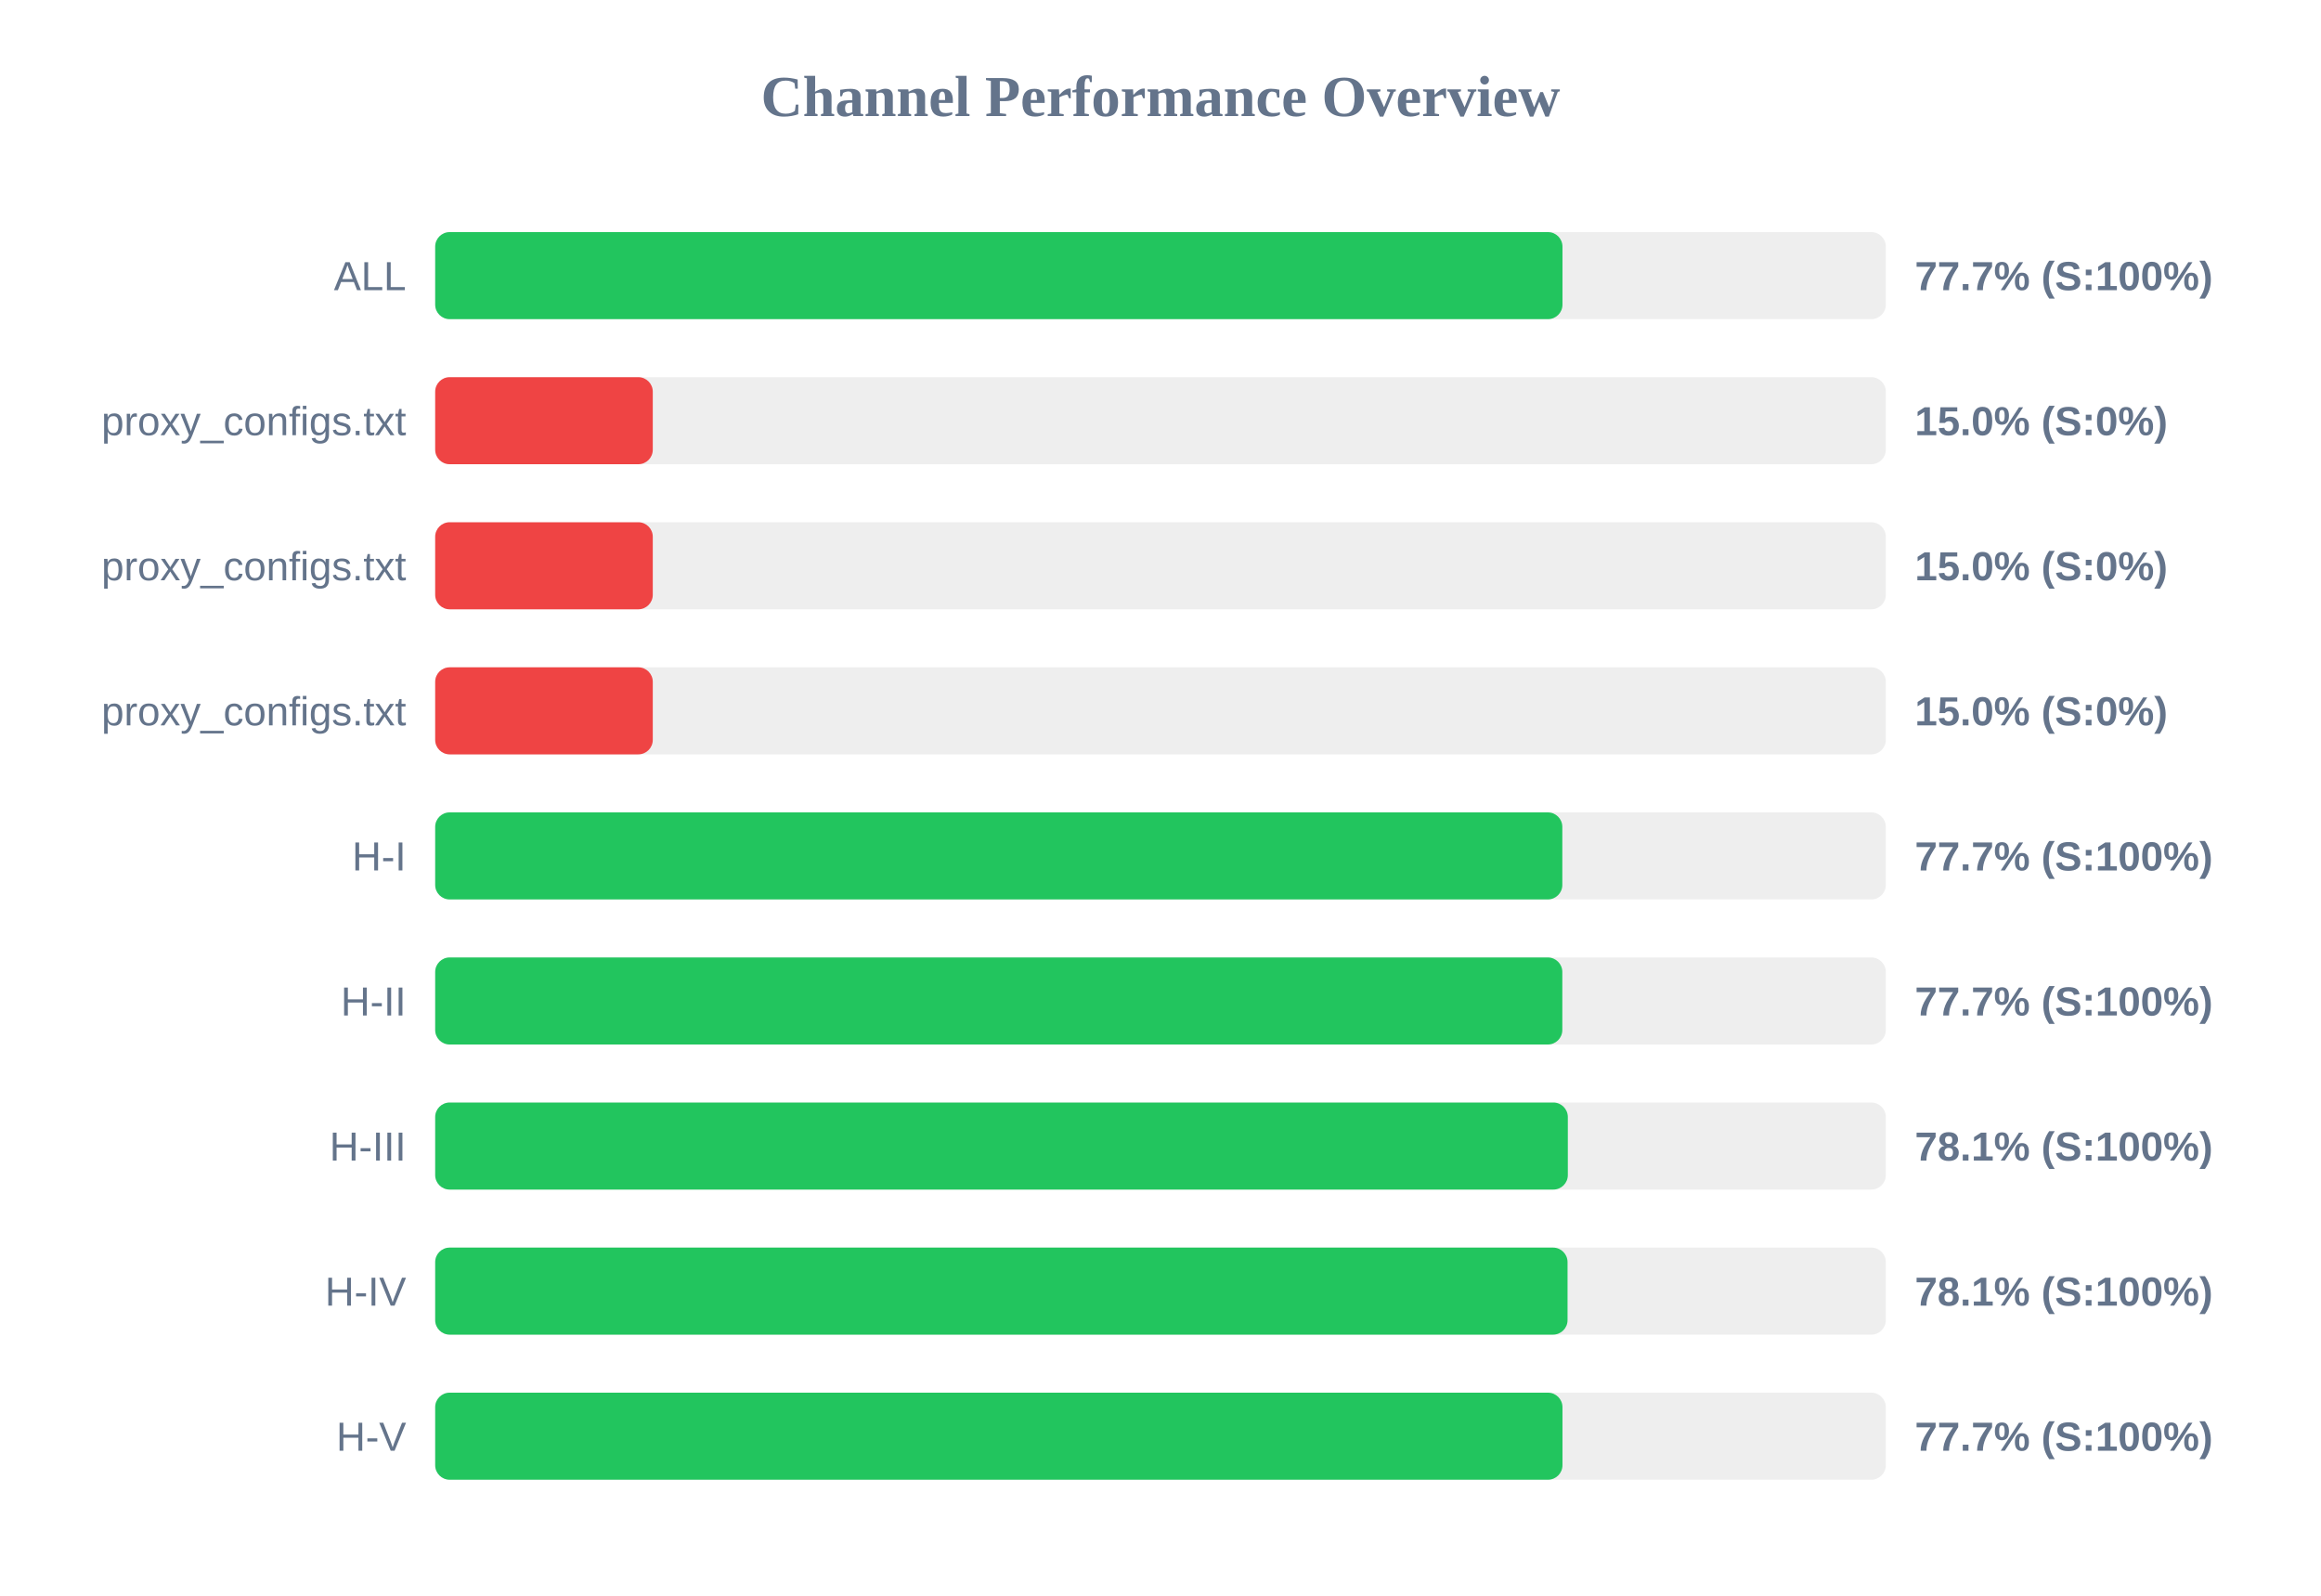
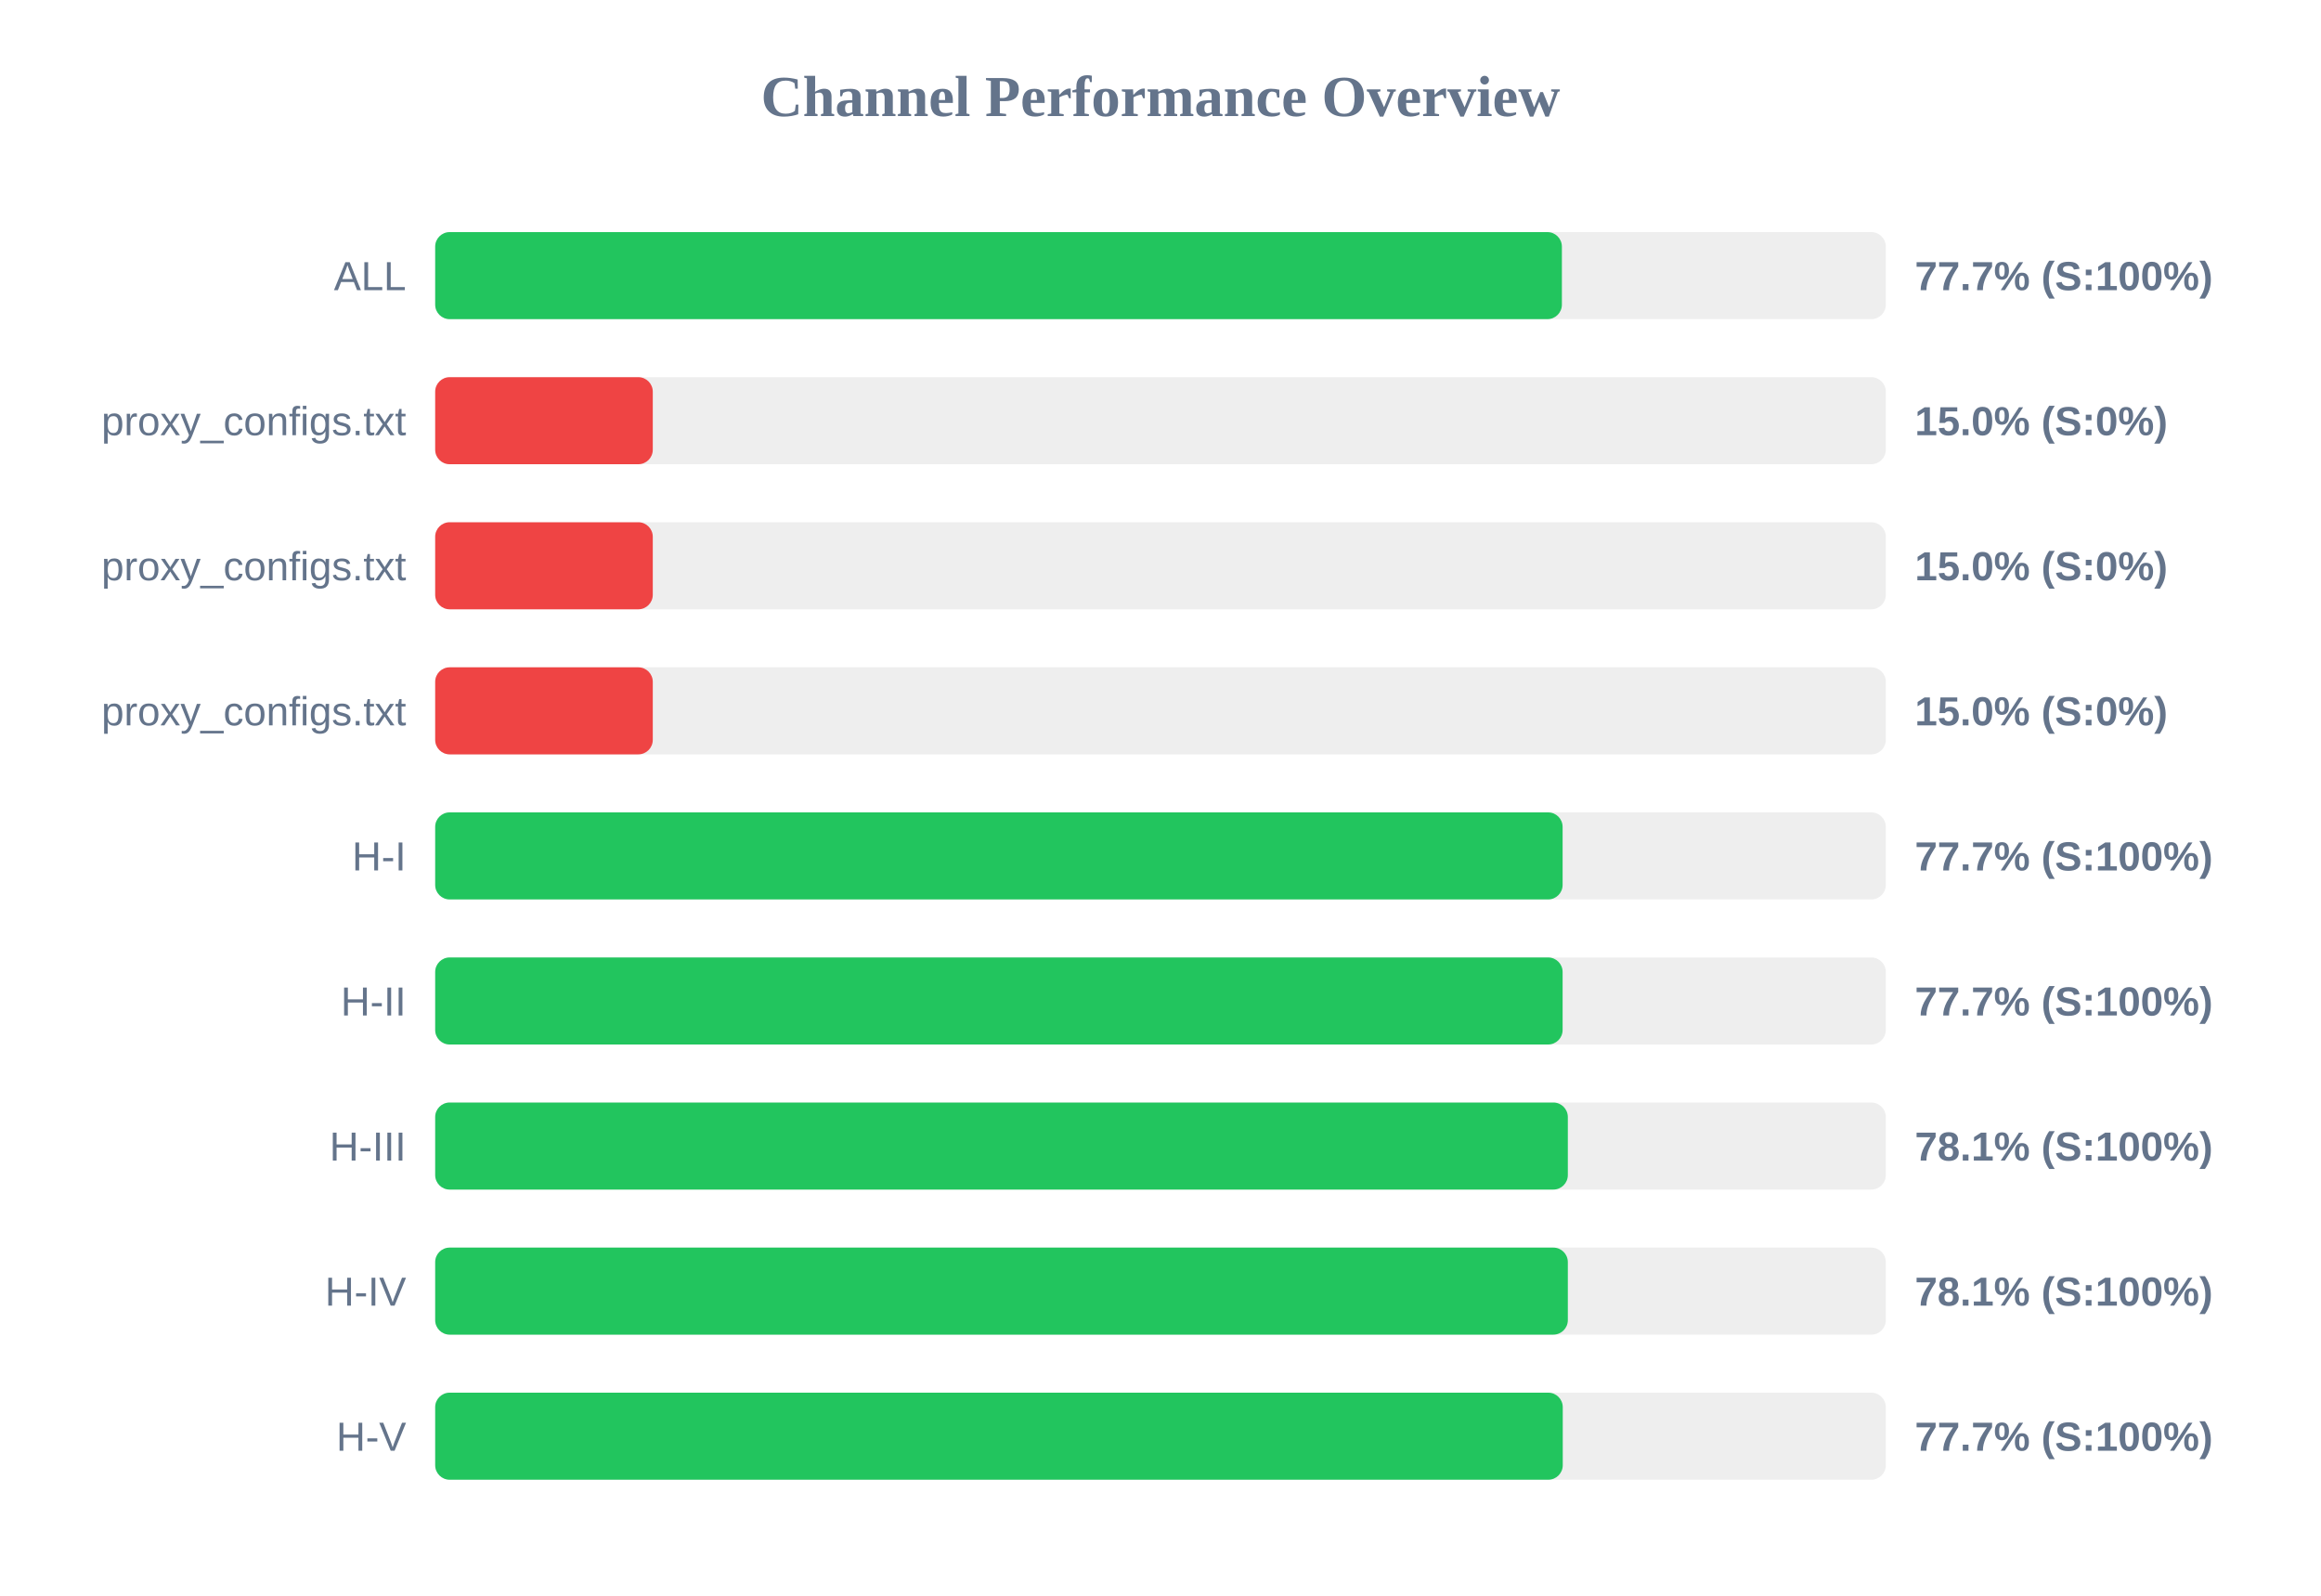
<svg xmlns="http://www.w3.org/2000/svg" width="800" height="550" version="1.1">
  <style>
        .row { font: 14px Arial; fill: #64748b; }
        .score { font: bold 14px Arial; fill: #64748b; }
    </style>
  <text x="400" y="40" text-anchor="middle" font-size="20px" font-weight="bold" fill="#64748b">Channel Performance Overview</text>
  <rect x="150" y="80" width="500" height="30" fill="#eee" rx="5" />
-   <rect x="150" y="80" width="388.55" height="30" fill="#22c55e" rx="5" />
+   <rect x="150" y="80" width="388.35" height="30" fill="#22c55e" rx="5" />
  <text x="140" y="100" text-anchor="end" class="row">ALL</text>
  <text x="660" y="100" text-anchor="start" class="score">77.7% (S:100%)</text>
  <rect x="150" y="130" width="500" height="30" fill="#eee" rx="5" />
  <rect x="150" y="130" width="75.0" height="30" fill="#ef4444" rx="5" />
  <text x="140" y="150" text-anchor="end" class="row">proxy_configs.txt</text>
  <text x="660" y="150" text-anchor="start" class="score">15.0% (S:0%)</text>
  <rect x="150" y="180" width="500" height="30" fill="#eee" rx="5" />
  <rect x="150" y="180" width="75.0" height="30" fill="#ef4444" rx="5" />
  <text x="140" y="200" text-anchor="end" class="row">proxy_configs.txt</text>
  <text x="660" y="200" text-anchor="start" class="score">15.0% (S:0%)</text>
  <rect x="150" y="230" width="500" height="30" fill="#eee" rx="5" />
  <rect x="150" y="230" width="75.0" height="30" fill="#ef4444" rx="5" />
  <text x="140" y="250" text-anchor="end" class="row">proxy_configs.txt</text>
  <text x="660" y="250" text-anchor="start" class="score">15.0% (S:0%)</text>
  <rect x="150" y="280" width="500" height="30" fill="#eee" rx="5" />
-   <rect x="150" y="280" width="388.5" height="30" fill="#22c55e" rx="5" />
+   <rect x="150" y="280" width="388.6" height="30" fill="#22c55e" rx="5" />
  <text x="140" y="300" text-anchor="end" class="row">H-I</text>
  <text x="660" y="300" text-anchor="start" class="score">77.7% (S:100%)</text>
  <rect x="150" y="330" width="500" height="30" fill="#eee" rx="5" />
-   <rect x="150" y="330" width="388.5" height="30" fill="#22c55e" rx="5" />
+   <rect x="150" y="330" width="388.6" height="30" fill="#22c55e" rx="5" />
  <text x="140" y="350" text-anchor="end" class="row">H-II</text>
  <text x="660" y="350" text-anchor="start" class="score">77.7% (S:100%)</text>
  <rect x="150" y="380" width="500" height="30" fill="#eee" rx="5" />
  <rect x="150" y="380" width="390.4" height="30" fill="#22c55e" rx="5" />
  <text x="140" y="400" text-anchor="end" class="row">H-III</text>
  <text x="660" y="400" text-anchor="start" class="score">78.1% (S:100%)</text>
  <rect x="150" y="430" width="500" height="30" fill="#eee" rx="5" />
-   <rect x="150" y="430" width="390.3" height="30" fill="#22c55e" rx="5" />
+   <rect x="150" y="430" width="390.4" height="30" fill="#22c55e" rx="5" />
  <text x="140" y="450" text-anchor="end" class="row">H-IV</text>
  <text x="660" y="450" text-anchor="start" class="score">78.1% (S:100%)</text>
  <rect x="150" y="480" width="500" height="30" fill="#eee" rx="5" />
-   <rect x="150" y="480" width="388.55" height="30" fill="#22c55e" rx="5" />
+   <rect x="150" y="480" width="388.65" height="30" fill="#22c55e" rx="5" />
  <text x="140" y="500" text-anchor="end" class="row">H-V</text>
  <text x="660" y="500" text-anchor="start" class="score">77.7% (S:100%)</text>
</svg>
